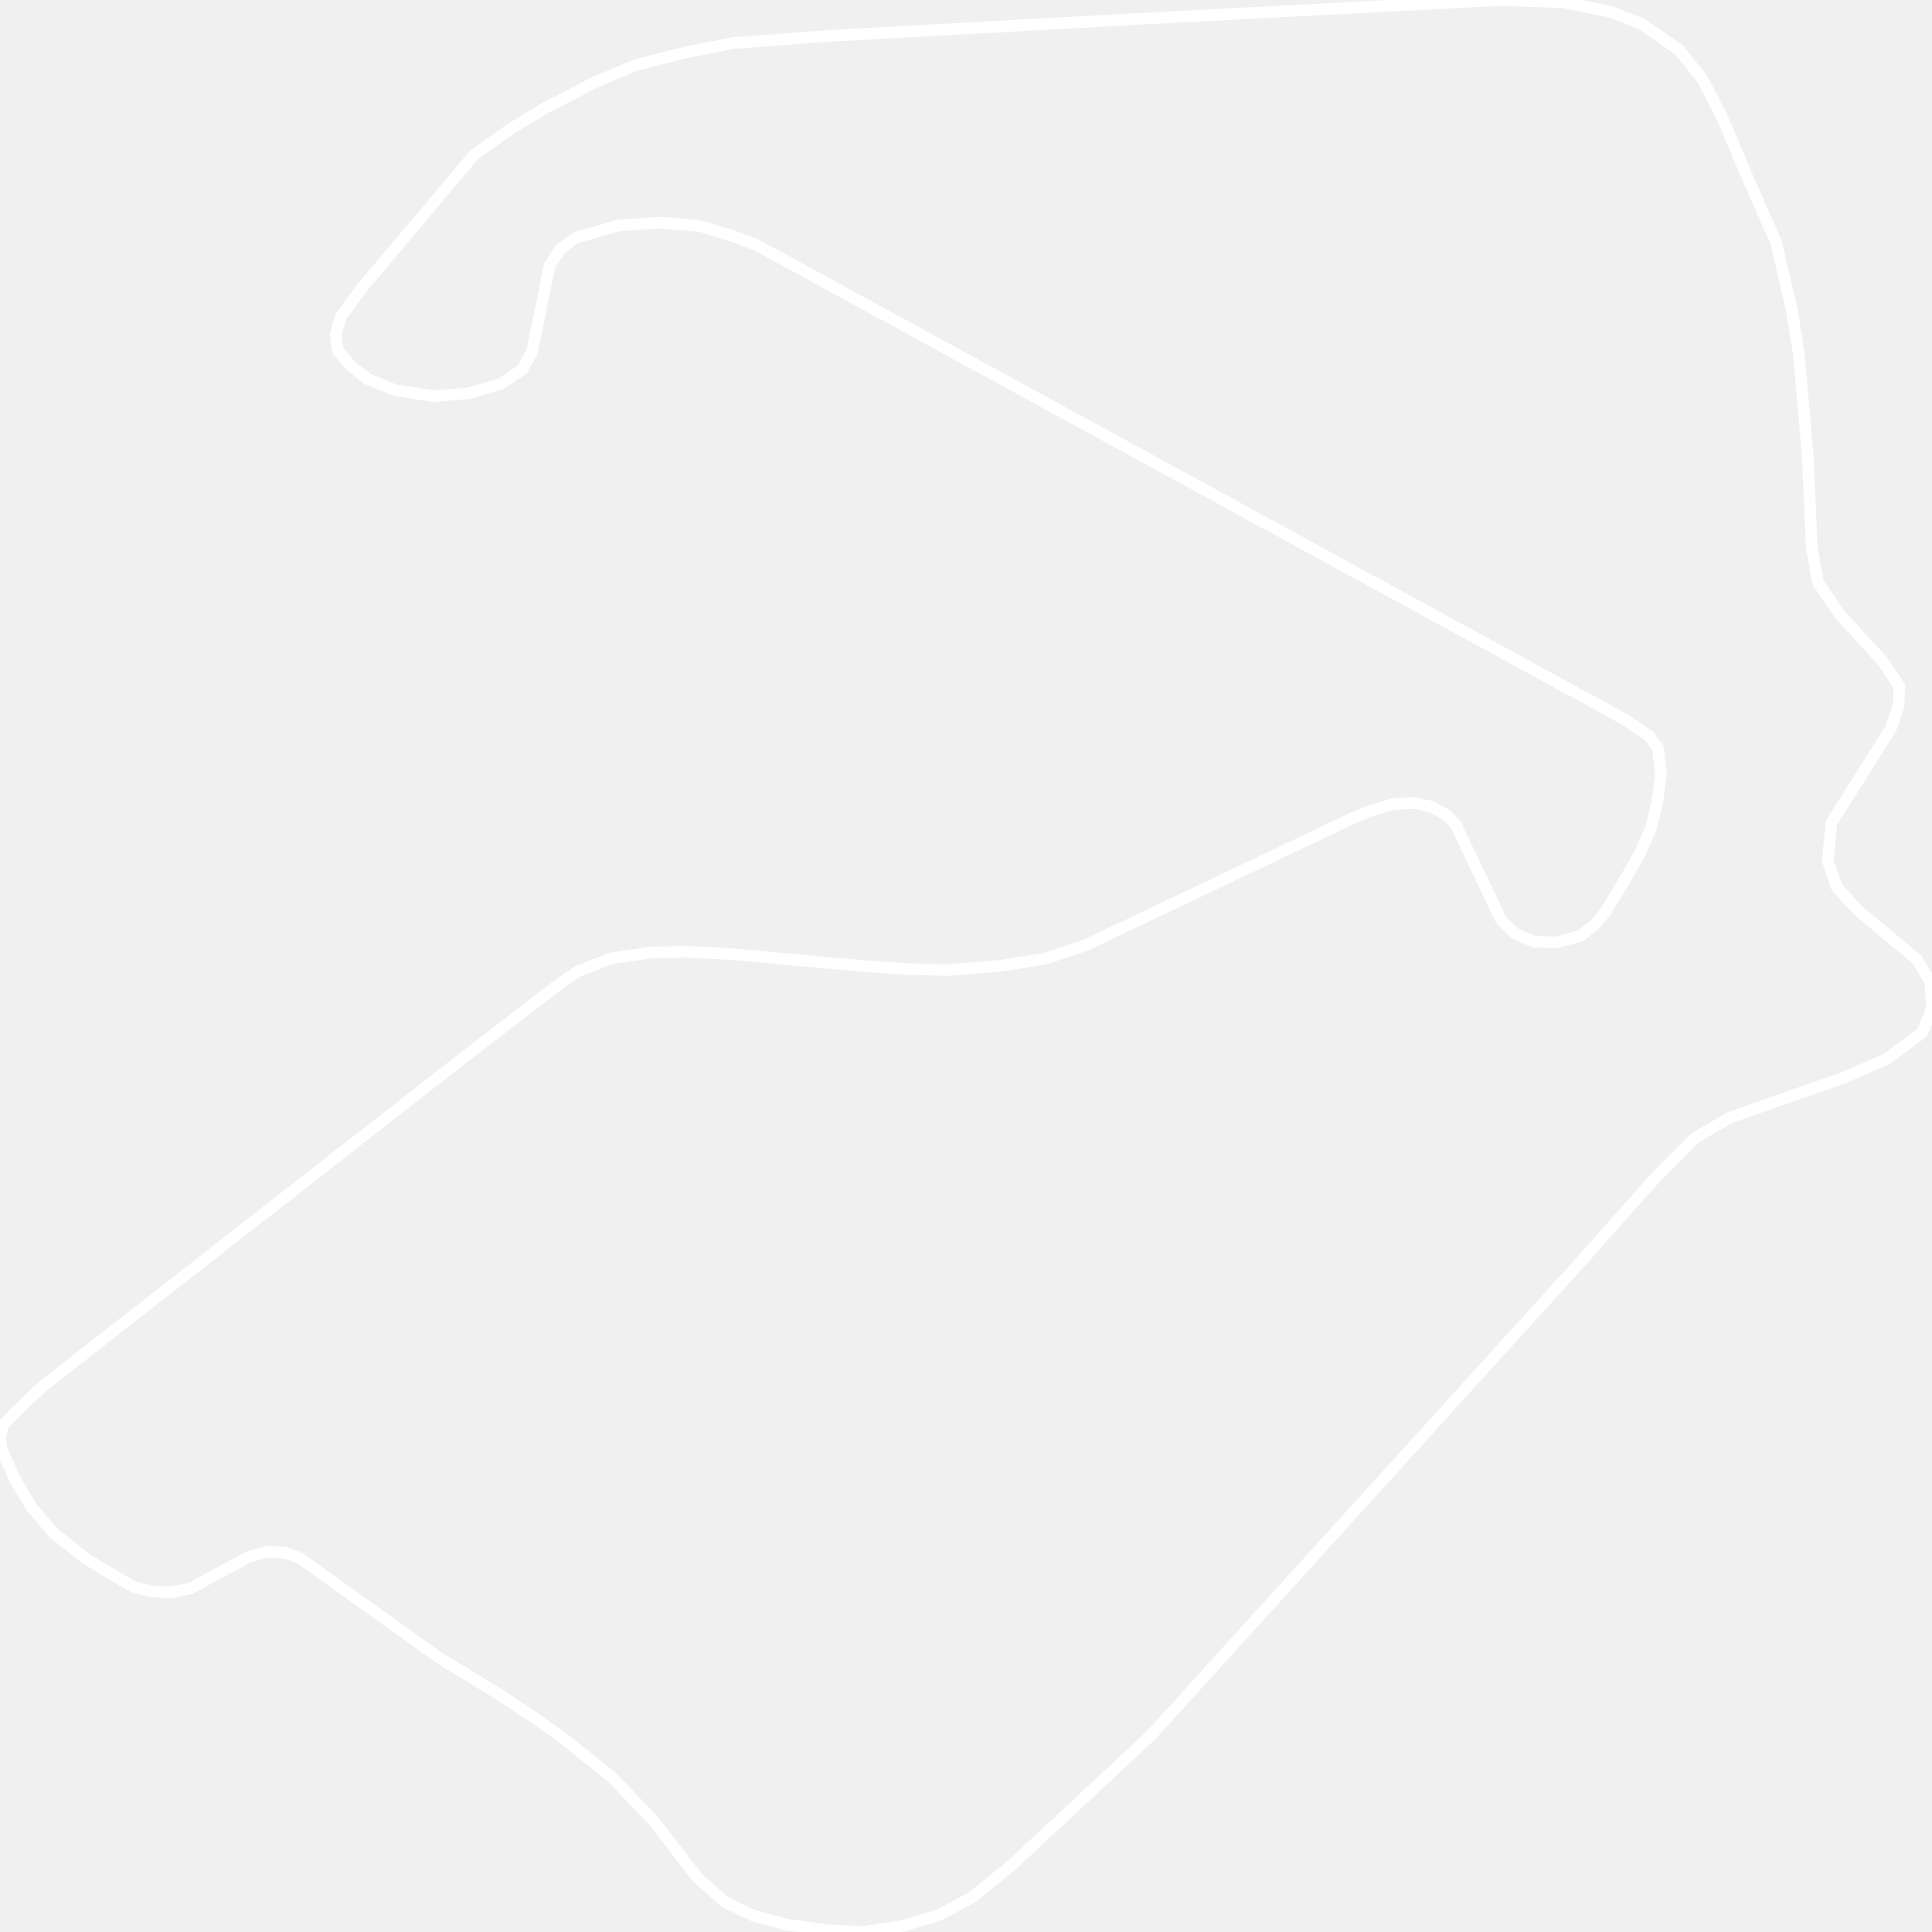
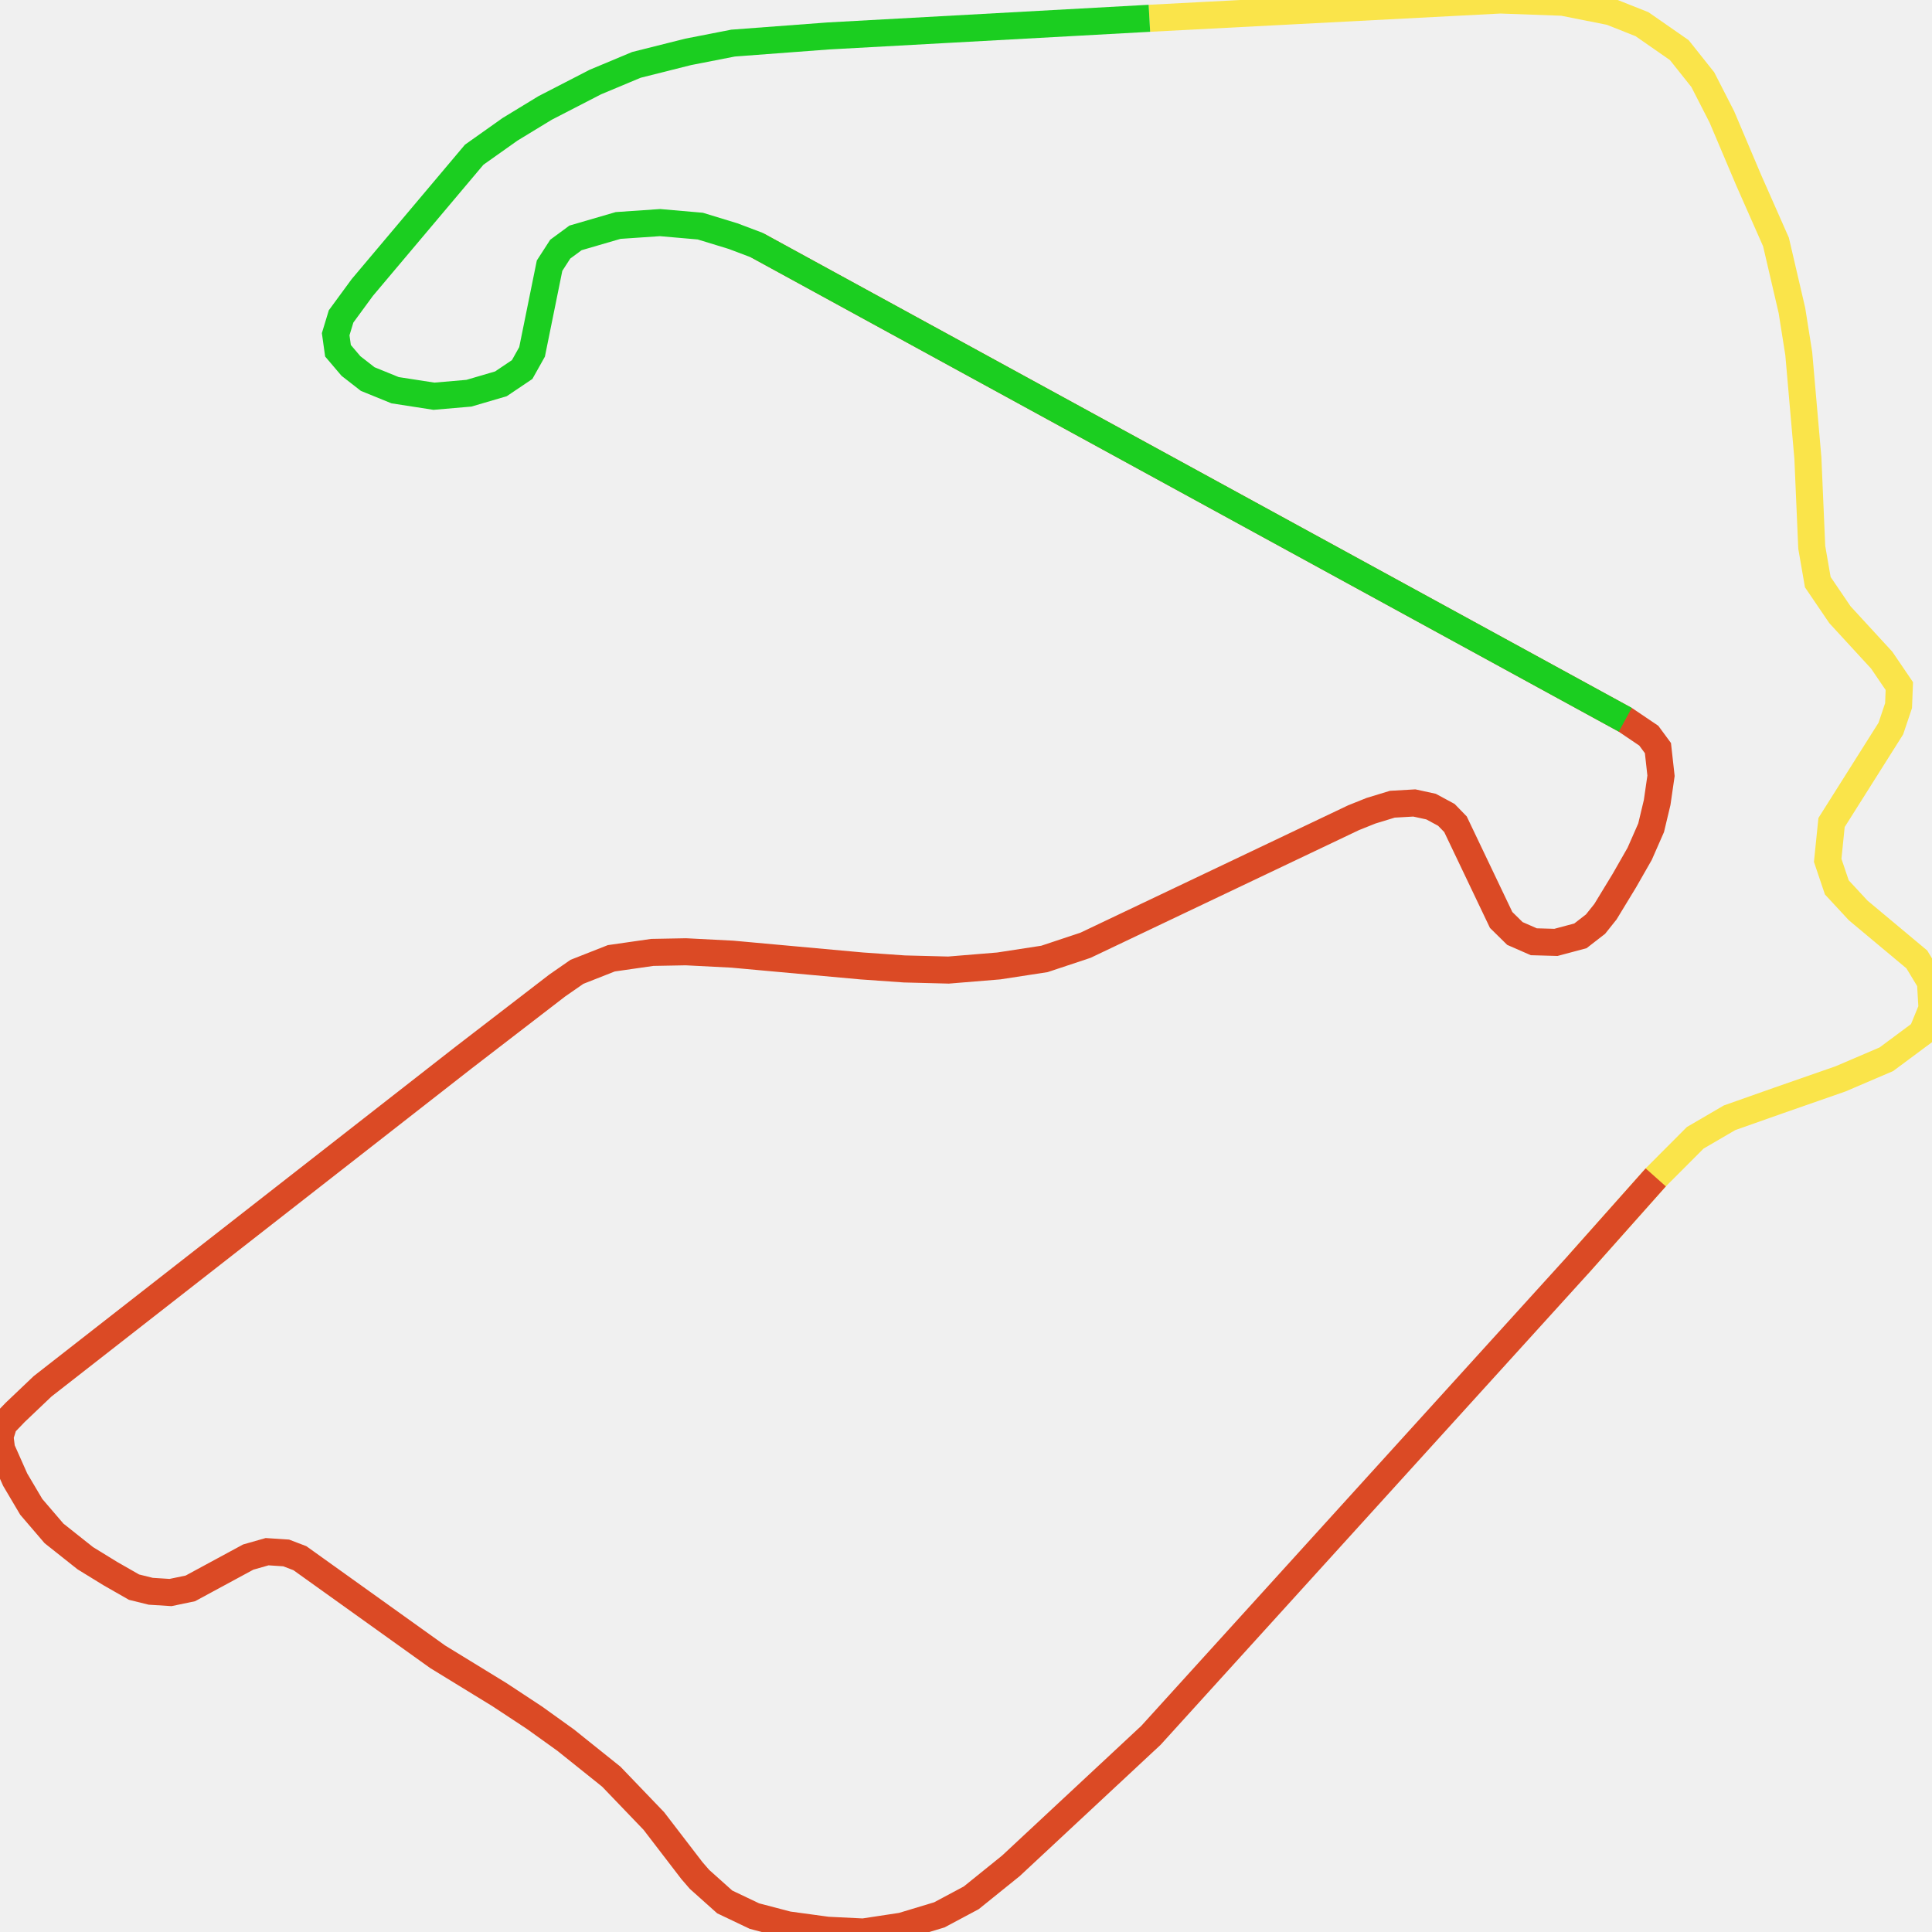
<svg xmlns="http://www.w3.org/2000/svg" width="500" height="500">
-   <path d="M297.464,4.733 L388.297,0.0 L404.44,0.584 L416.855,3.047 L424.943,6.257 L434.596,12.968 L440.687,20.619 L445.613,30.247 L452.536,46.586 L459.626,62.634 L463.753,80.367 L465.517,91.519 L467.88,118.557 L468.879,141.639 L470.443,150.652 L476.168,159.081 L486.986,170.849 L491.546,177.559 L491.346,182.617 L489.349,188.55 L474.005,212.864 L473.006,222.654 L475.369,229.657 L480.895,235.622 L496.072,248.298 L499.601,254.133 L500,261.006 L497.437,267.263 L488.184,274.136 L476.368,279.193 L460.192,284.834 L447.61,289.276 L438.723,294.463 L428.505,304.707 L408.401,327.303 L297.863,449.102 L261.616,482.883 L251.365,491.15 L243.11,495.559 L233.458,498.476 L223.406,500.0 L214.153,499.546 L203.901,498.152 L195.247,495.883 L187.558,492.219 L181.034,486.384 L179.071,484.115 L169.218,471.277 L158.201,459.8 L146.385,450.334 L138.297,444.531 L129.244,438.566 L113.267,428.775 L77.619,403.261 L74.058,401.9 L69.132,401.576 L64.239,402.97 L49.261,411.074 L44.135,412.144 L39.009,411.82 L34.682,410.75 L28.558,407.249 L22.068,403.261 L13.979,396.842 L8.088,389.97 L3.928,382.935 L0.399,374.992 L0.0,371.782 L0.999,368.573 L3.928,365.526 L11.017,358.782 L119.791,273.844 L144.222,255.041 L149.314,251.507 L158.201,248.006 L168.819,246.483 L177.506,246.32 L189.522,246.936 L223.006,249.984 L234.057,250.762 L245.473,251.054 L258.488,249.984 L270.304,248.168 L280.921,244.635 L350.286,211.632 L354.813,209.817 L360.338,208.131 L366.03,207.807 L370.357,208.747 L374.318,210.886 L376.681,213.318 L388.497,238.086 L392.058,241.587 L396.951,243.727 L402.676,243.889 L409,242.203 L412.928,239.156 L415.491,235.946 L420.417,227.842 L424.344,220.969 L427.307,214.226 L428.871,207.677 L429.87,200.772 L429.071,193.607 L426.707,190.397 L420.616,186.28 L195.813,63.412 L189.722,61.11 L181.234,58.517 L170.816,57.609 L159.965,58.354 L148.948,61.564 L144.987,64.482 L142.225,68.761 L137.698,91.065 L135.135,95.636 L129.643,99.332 L121.355,101.764 L112.302,102.542 L102.25,100.986 L95.16,98.1 L90.833,94.729 L87.472,90.774 L86.873,86.494 L88.271,81.891 L93.762,74.402 L122.72,40.038 L132.006,33.457 L141.06,27.945 L154.074,21.235 L164.692,16.793 L178.105,13.422 L189.722,11.152 L214.352,9.304 L297.464,4.733 Z" fill="none" stroke-width="3" stroke="white" />
+   <path d="M297.464,4.733 L388.297,0.0 L404.44,0.584 L416.855,3.047 L424.943,6.257 L434.596,12.968 L440.687,20.619 L445.613,30.247 L452.536,46.586 L459.626,62.634 L463.753,80.367 L465.517,91.519 L467.88,118.557 L468.879,141.639 L470.443,150.652 L476.168,159.081 L486.986,170.849 L491.546,177.559 L491.346,182.617 L489.349,188.55 L474.005,212.864 L473.006,222.654 L475.369,229.657 L480.895,235.622 L496.072,248.298 L499.601,254.133 L500,261.006 L497.437,267.263 L488.184,274.136 L476.368,279.193 L460.192,284.834 L447.61,289.276 L438.723,294.463 L428.505,304.707 L408.401,327.303" fill="none" stroke-width="7" stroke="#fae44a" />
+   <path d="M428.505,304.707 L408.401,327.303 L297.863,449.102 L261.616,482.883 L251.365,491.15 L243.11,495.559 L233.458,498.476 L223.406,500.0 L214.153,499.546 L203.901,498.152 L195.247,495.883 L187.558,492.219 L181.034,486.384 L179.071,484.115 L169.218,471.277 L158.201,459.8 L146.385,450.334 L138.297,444.531 L129.244,438.566 L113.267,428.775 L77.619,403.261 L74.058,401.9 L69.132,401.576 L64.239,402.97 L49.261,411.074 L44.135,412.144 L39.009,411.82 L34.682,410.75 L28.558,407.249 L22.068,403.261 L13.979,396.842 L8.088,389.97 L3.928,382.935 L0.399,374.992 L0.0,371.782 L0.999,368.573 L3.928,365.526 L11.017,358.782 L119.791,273.844 L144.222,255.041 L149.314,251.507 L158.201,248.006 L168.819,246.483 L177.506,246.32 L189.522,246.936 L223.006,249.984 L234.057,250.762 L245.473,251.054 L258.488,249.984 L270.304,248.168 L280.921,244.635 L350.286,211.632 L354.813,209.817 L360.338,208.131 L366.03,207.807 L370.357,208.747 L374.318,210.886 L376.681,213.318 L388.497,238.086 L392.058,241.587 L396.951,243.727 L402.676,243.889 L409,242.203 L412.928,239.156 L415.491,235.946 L420.417,227.842 L424.344,220.969 L427.307,214.226 L428.871,207.677 L429.87,200.772 L429.071,193.607 L426.707,190.397 L420.616,186.28 L195.813,63.412" fill="none" stroke-width="7" stroke="#db4a25" />
+   <path d="M420.616,186.28 L195.813,63.412 L189.722,61.11 L181.234,58.517 L170.816,57.609 L159.965,58.354 L148.948,61.564 L144.987,64.482 L142.225,68.761 L137.698,91.065 L135.135,95.636 L129.643,99.332 L121.355,101.764 L112.302,102.542 L102.25,100.986 L95.16,98.1 L90.833,94.729 L87.472,90.774 L86.873,86.494 L88.271,81.891 L93.762,74.402 L122.72,40.038 L132.006,33.457 L141.06,27.945 L154.074,21.235 L164.692,16.793 L178.105,13.422 L189.722,11.152 L214.352,9.304 L297.464,4.733" fill="none" stroke-width="7" stroke="#1bce20" />
</svg>
